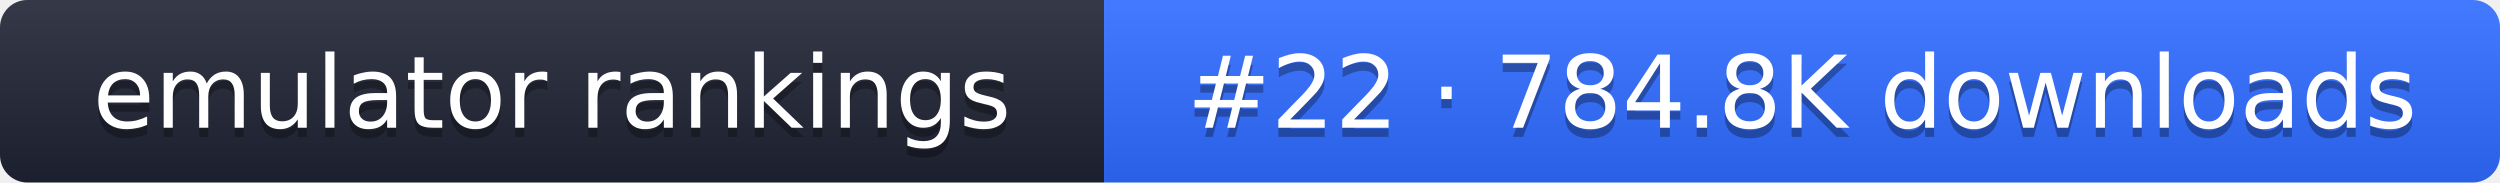
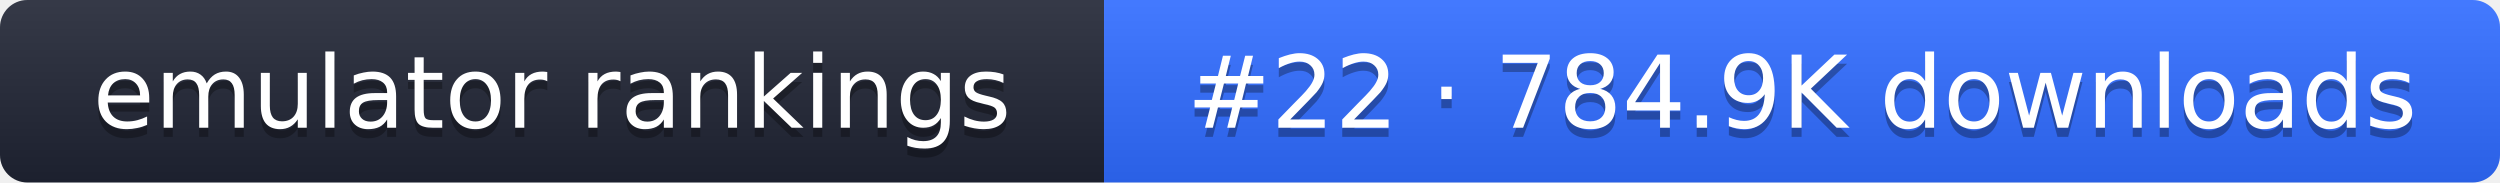
- <svg xmlns="http://www.w3.org/2000/svg" width="274" height="20" role="img" aria-label="emulator rankings: #22 · 784.8K downloads">
+ <svg xmlns="http://www.w3.org/2000/svg" width="274" height="20" role="img" aria-label="emulator rankings: #22 · 784.9K downloads">
  <linearGradient id="g" x2="0" y2="100%">
    <stop offset="0" stop-color="#fff" stop-opacity=".1" />
    <stop offset="1" stop-opacity=".1" />
  </linearGradient>
  <clipPath id="r">
    <rect width="274" height="20" rx="3" fill="#fff" />
  </clipPath>
  <g clip-path="url(#r)">
    <rect width="121" height="20" fill="#1f2433" />
    <rect x="121" width="153" height="20" fill="#2f6bff" />
    <rect width="274" height="20" fill="url(#g)" />
  </g>
  <g fill="#fff" text-anchor="middle" font-family="Verdana,DejaVu Sans,sans-serif" font-size="11">
    <text x="60.5" y="15" fill="#010101" fill-opacity=".3">emulator rankings</text>
    <text x="60.5" y="14">emulator rankings</text>
-     <text x="197.5" y="15" fill="#010101" fill-opacity=".3">#22 · 784.8K downloads</text>
-     <text x="197.5" y="14">#22 · 784.8K downloads</text>
+     <text x="197.5" y="15" fill="#010101" fill-opacity=".3">#22 · 784.9K downloads</text>
+     <text x="197.5" y="14">#22 · 784.9K downloads</text>
  </g>
</svg>
